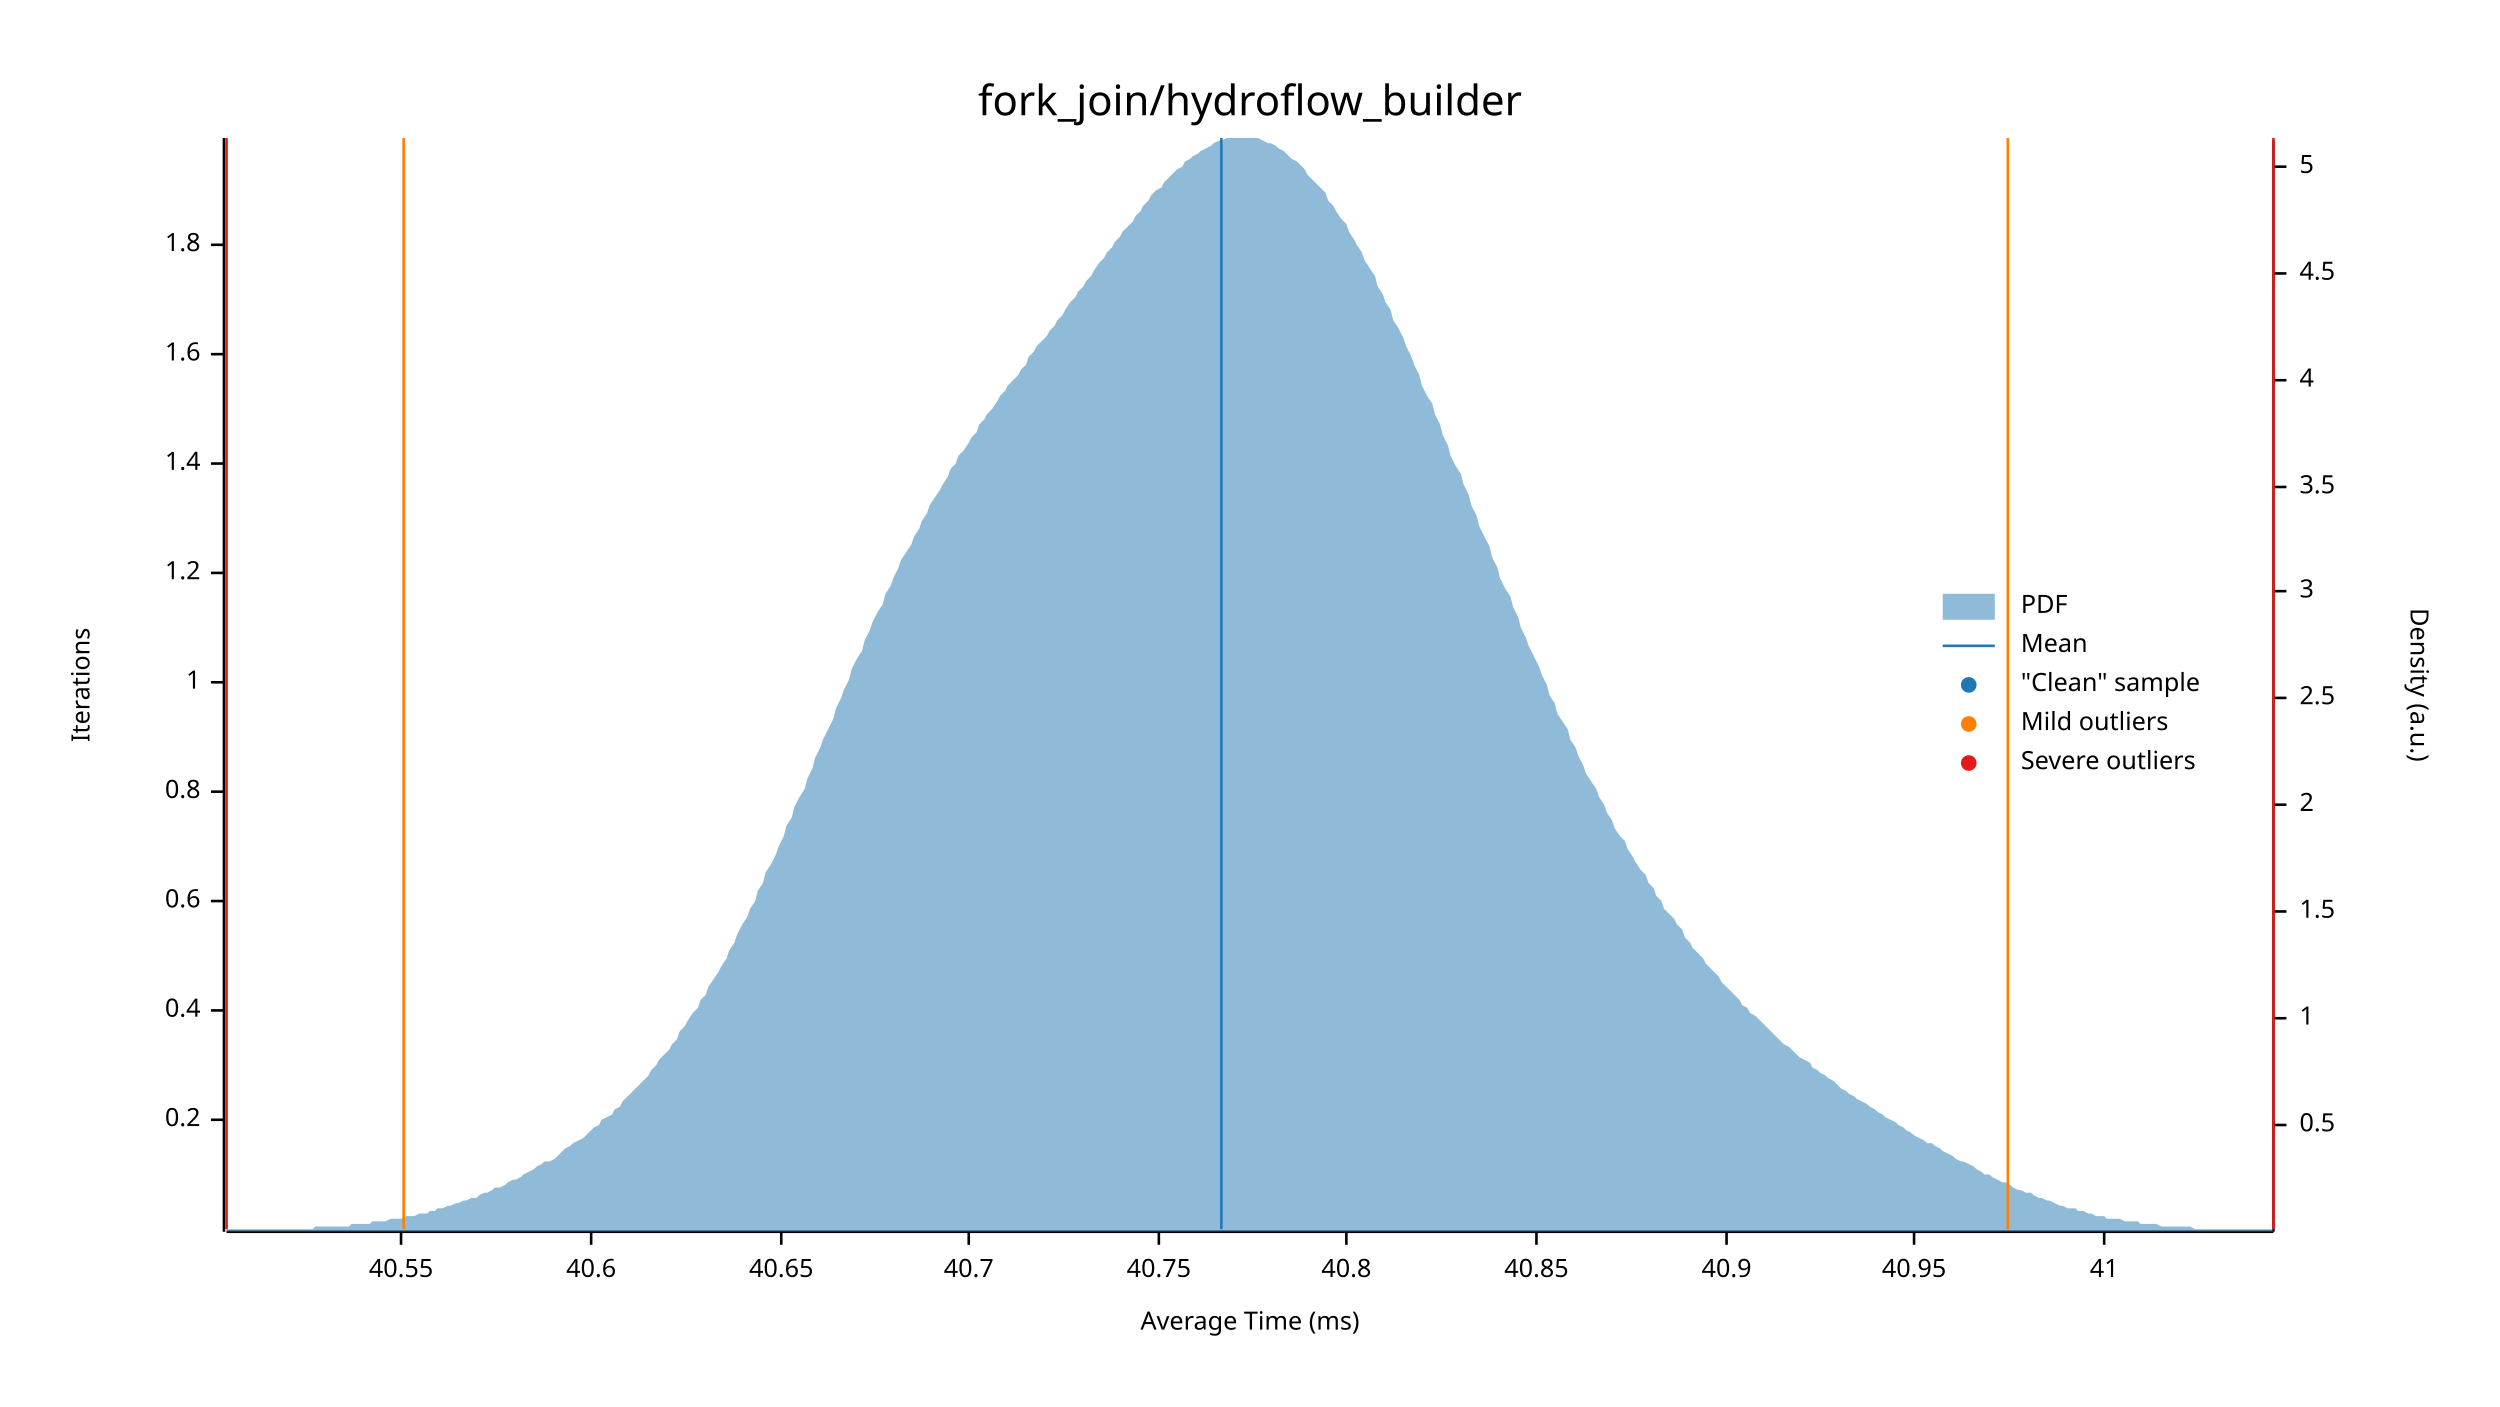
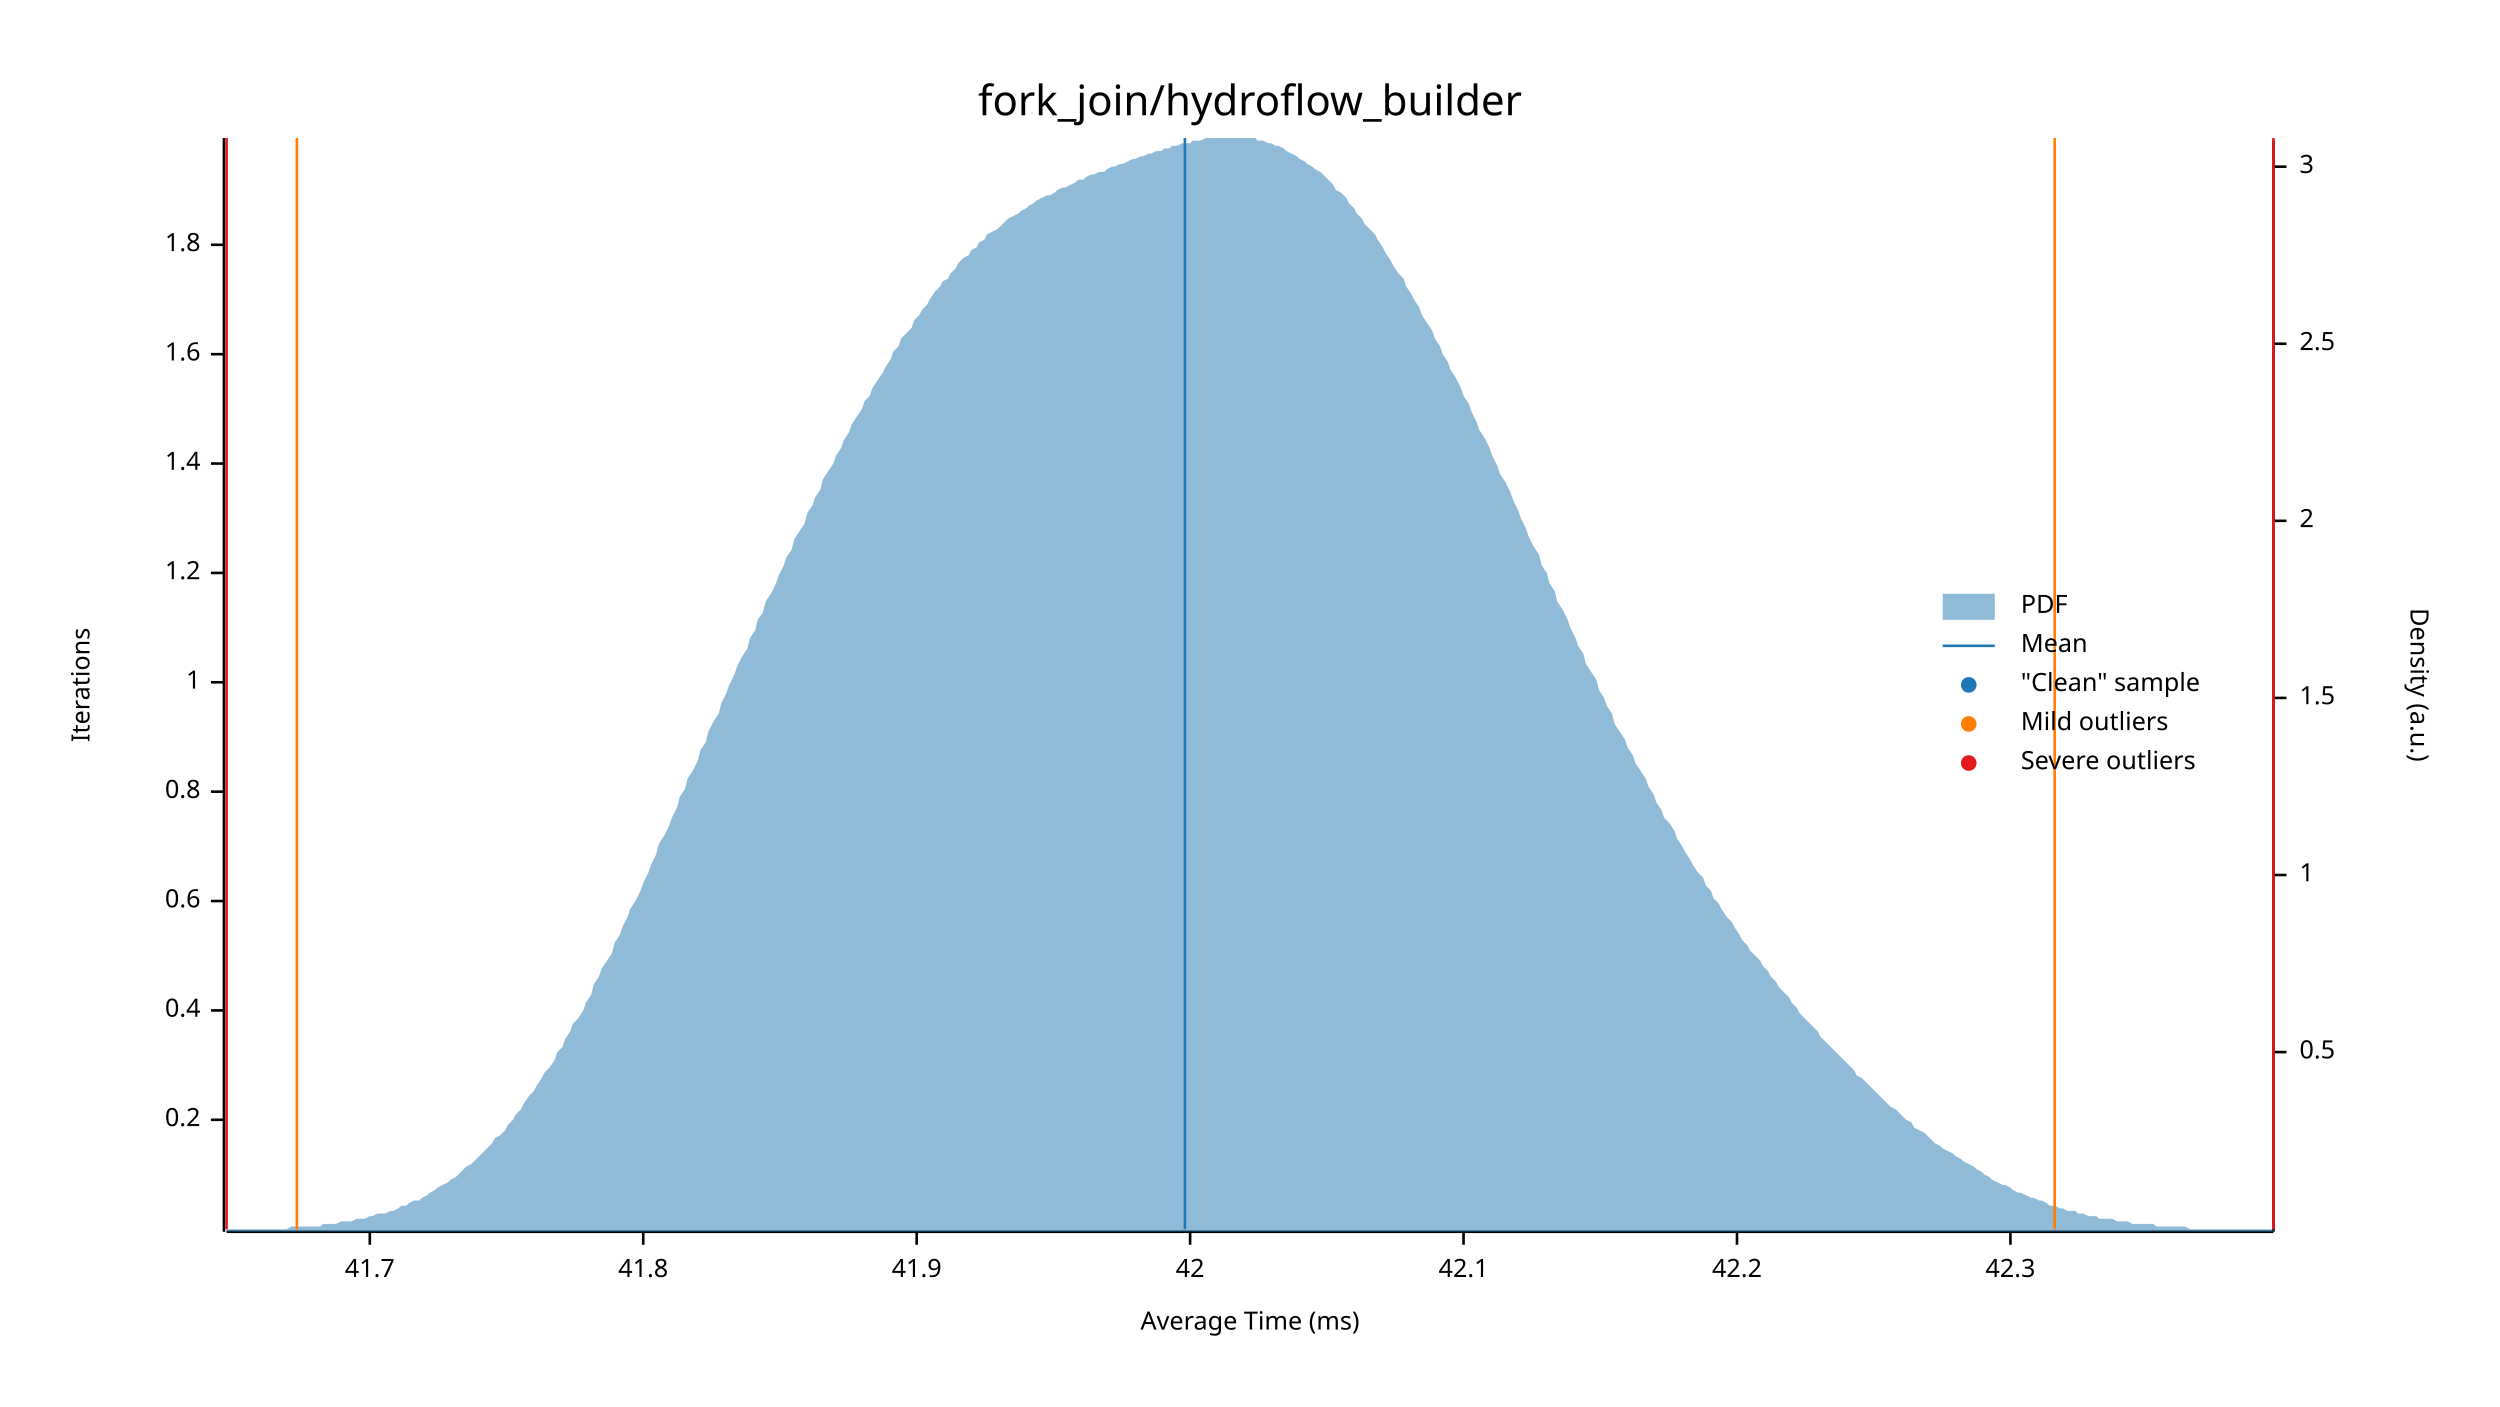
<svg xmlns="http://www.w3.org/2000/svg" width="960" height="540" viewBox="0 0 960 540">
  <text x="480" y="32" dy="0.76em" text-anchor="middle" font-family="sans-serif" font-size="16.129" opacity="1" fill="#000000">
fork_join/hydroflow_builder
</text>
  <text x="27" y="263" dy="0.76em" text-anchor="middle" font-family="sans-serif" font-size="9.677" opacity="1" fill="#000000" transform="rotate(270, 27, 263)">
Iterations
</text>
  <text x="480" y="513" dy="-0.5ex" text-anchor="middle" font-family="sans-serif" font-size="9.677" opacity="1" fill="#000000">
Average Time (ms)
</text>
  <polyline fill="none" opacity="1" stroke="#000000" stroke-width="1" points="86,53 86,473 " />
  <text x="77" y="430" dy="0.5ex" text-anchor="end" font-family="sans-serif" font-size="9.677" opacity="1" fill="#000000">
0.2
</text>
  <polyline fill="none" opacity="1" stroke="#000000" stroke-width="1" points="81,430 86,430 " />
  <text x="77" y="388" dy="0.5ex" text-anchor="end" font-family="sans-serif" font-size="9.677" opacity="1" fill="#000000">
0.4
</text>
  <polyline fill="none" opacity="1" stroke="#000000" stroke-width="1" points="81,388 86,388 " />
  <text x="77" y="346" dy="0.5ex" text-anchor="end" font-family="sans-serif" font-size="9.677" opacity="1" fill="#000000">
0.6
</text>
  <polyline fill="none" opacity="1" stroke="#000000" stroke-width="1" points="81,346 86,346 " />
  <text x="77" y="304" dy="0.5ex" text-anchor="end" font-family="sans-serif" font-size="9.677" opacity="1" fill="#000000">
0.8
</text>
  <polyline fill="none" opacity="1" stroke="#000000" stroke-width="1" points="81,304 86,304 " />
  <text x="77" y="262" dy="0.5ex" text-anchor="end" font-family="sans-serif" font-size="9.677" opacity="1" fill="#000000">
1
</text>
  <polyline fill="none" opacity="1" stroke="#000000" stroke-width="1" points="81,262 86,262 " />
  <text x="77" y="220" dy="0.5ex" text-anchor="end" font-family="sans-serif" font-size="9.677" opacity="1" fill="#000000">
1.2
</text>
  <polyline fill="none" opacity="1" stroke="#000000" stroke-width="1" points="81,220 86,220 " />
  <text x="77" y="178" dy="0.5ex" text-anchor="end" font-family="sans-serif" font-size="9.677" opacity="1" fill="#000000">
1.4
</text>
  <polyline fill="none" opacity="1" stroke="#000000" stroke-width="1" points="81,178 86,178 " />
  <text x="77" y="136" dy="0.5ex" text-anchor="end" font-family="sans-serif" font-size="9.677" opacity="1" fill="#000000">
1.6
</text>
  <polyline fill="none" opacity="1" stroke="#000000" stroke-width="1" points="81,136 86,136 " />
  <text x="77" y="94" dy="0.5ex" text-anchor="end" font-family="sans-serif" font-size="9.677" opacity="1" fill="#000000">
1.8
</text>
  <polyline fill="none" opacity="1" stroke="#000000" stroke-width="1" points="81,94 86,94 " />
  <polyline fill="none" opacity="1" stroke="#000000" stroke-width="1" points="87,473 873,473 " />
-   <text x="154" y="483" dy="0.76em" text-anchor="middle" font-family="sans-serif" font-size="9.677" opacity="1" fill="#000000">
- 40.55
+   <text x="142" y="483" dy="0.76em" text-anchor="middle" font-family="sans-serif" font-size="9.677" opacity="1" fill="#000000">
+ 41.7
</text>
-   <polyline fill="none" opacity="1" stroke="#000000" stroke-width="1" points="154,473 154,478 " />
-   <text x="227" y="483" dy="0.76em" text-anchor="middle" font-family="sans-serif" font-size="9.677" opacity="1" fill="#000000">
- 40.6
+   <polyline fill="none" opacity="1" stroke="#000000" stroke-width="1" points="142,473 142,478 " />
+   <text x="247" y="483" dy="0.76em" text-anchor="middle" font-family="sans-serif" font-size="9.677" opacity="1" fill="#000000">
+ 41.8
</text>
-   <polyline fill="none" opacity="1" stroke="#000000" stroke-width="1" points="227,473 227,478 " />
-   <text x="300" y="483" dy="0.76em" text-anchor="middle" font-family="sans-serif" font-size="9.677" opacity="1" fill="#000000">
- 40.65
+   <polyline fill="none" opacity="1" stroke="#000000" stroke-width="1" points="247,473 247,478 " />
+   <text x="352" y="483" dy="0.76em" text-anchor="middle" font-family="sans-serif" font-size="9.677" opacity="1" fill="#000000">
+ 41.9
</text>
-   <polyline fill="none" opacity="1" stroke="#000000" stroke-width="1" points="300,473 300,478 " />
-   <text x="372" y="483" dy="0.76em" text-anchor="middle" font-family="sans-serif" font-size="9.677" opacity="1" fill="#000000">
- 40.7
+   <polyline fill="none" opacity="1" stroke="#000000" stroke-width="1" points="352,473 352,478 " />
+   <text x="457" y="483" dy="0.76em" text-anchor="middle" font-family="sans-serif" font-size="9.677" opacity="1" fill="#000000">
+ 42
</text>
-   <polyline fill="none" opacity="1" stroke="#000000" stroke-width="1" points="372,473 372,478 " />
-   <text x="445" y="483" dy="0.76em" text-anchor="middle" font-family="sans-serif" font-size="9.677" opacity="1" fill="#000000">
- 40.75
+   <polyline fill="none" opacity="1" stroke="#000000" stroke-width="1" points="457,473 457,478 " />
+   <text x="562" y="483" dy="0.76em" text-anchor="middle" font-family="sans-serif" font-size="9.677" opacity="1" fill="#000000">
+ 42.1
</text>
-   <polyline fill="none" opacity="1" stroke="#000000" stroke-width="1" points="445,473 445,478 " />
-   <text x="517" y="483" dy="0.76em" text-anchor="middle" font-family="sans-serif" font-size="9.677" opacity="1" fill="#000000">
- 40.8
+   <polyline fill="none" opacity="1" stroke="#000000" stroke-width="1" points="562,473 562,478 " />
+   <text x="667" y="483" dy="0.76em" text-anchor="middle" font-family="sans-serif" font-size="9.677" opacity="1" fill="#000000">
+ 42.2
</text>
-   <polyline fill="none" opacity="1" stroke="#000000" stroke-width="1" points="517,473 517,478 " />
-   <text x="590" y="483" dy="0.76em" text-anchor="middle" font-family="sans-serif" font-size="9.677" opacity="1" fill="#000000">
- 40.85
+   <polyline fill="none" opacity="1" stroke="#000000" stroke-width="1" points="667,473 667,478 " />
+   <text x="772" y="483" dy="0.76em" text-anchor="middle" font-family="sans-serif" font-size="9.677" opacity="1" fill="#000000">
+ 42.3
</text>
-   <polyline fill="none" opacity="1" stroke="#000000" stroke-width="1" points="590,473 590,478 " />
-   <text x="663" y="483" dy="0.76em" text-anchor="middle" font-family="sans-serif" font-size="9.677" opacity="1" fill="#000000">
- 40.9
- </text>
-   <polyline fill="none" opacity="1" stroke="#000000" stroke-width="1" points="663,473 663,478 " />
-   <text x="735" y="483" dy="0.76em" text-anchor="middle" font-family="sans-serif" font-size="9.677" opacity="1" fill="#000000">
- 40.95
- </text>
-   <polyline fill="none" opacity="1" stroke="#000000" stroke-width="1" points="735,473 735,478 " />
-   <text x="808" y="483" dy="0.76em" text-anchor="middle" font-family="sans-serif" font-size="9.677" opacity="1" fill="#000000">
- 41
- </text>
-   <polyline fill="none" opacity="1" stroke="#000000" stroke-width="1" points="808,473 808,478 " />
+   <polyline fill="none" opacity="1" stroke="#000000" stroke-width="1" points="772,473 772,478 " />
  <text x="933" y="263" dy="0.76em" text-anchor="middle" font-family="sans-serif" font-size="9.677" opacity="1" fill="#000000" transform="rotate(90, 933, 263)">
Density (a.u.)
</text>
  <polyline fill="none" opacity="1" stroke="#000000" stroke-width="1" points="873,54 873,473 " />
-   <text x="883" y="432" dy="0.5ex" text-anchor="start" font-family="sans-serif" font-size="9.677" opacity="1" fill="#000000">
+   <text x="883" y="404" dy="0.5ex" text-anchor="start" font-family="sans-serif" font-size="9.677" opacity="1" fill="#000000">
0.5
</text>
-   <polyline fill="none" opacity="1" stroke="#000000" stroke-width="1" points="873,432 878,432 " />
-   <text x="883" y="391" dy="0.5ex" text-anchor="start" font-family="sans-serif" font-size="9.677" opacity="1" fill="#000000">
+   <polyline fill="none" opacity="1" stroke="#000000" stroke-width="1" points="873,404 878,404 " />
+   <text x="883" y="336" dy="0.5ex" text-anchor="start" font-family="sans-serif" font-size="9.677" opacity="1" fill="#000000">
1
</text>
-   <polyline fill="none" opacity="1" stroke="#000000" stroke-width="1" points="873,391 878,391 " />
-   <text x="883" y="350" dy="0.5ex" text-anchor="start" font-family="sans-serif" font-size="9.677" opacity="1" fill="#000000">
+   <polyline fill="none" opacity="1" stroke="#000000" stroke-width="1" points="873,336 878,336 " />
+   <text x="883" y="268" dy="0.5ex" text-anchor="start" font-family="sans-serif" font-size="9.677" opacity="1" fill="#000000">
1.5
</text>
-   <polyline fill="none" opacity="1" stroke="#000000" stroke-width="1" points="873,350 878,350 " />
-   <text x="883" y="309" dy="0.5ex" text-anchor="start" font-family="sans-serif" font-size="9.677" opacity="1" fill="#000000">
+   <polyline fill="none" opacity="1" stroke="#000000" stroke-width="1" points="873,268 878,268 " />
+   <text x="883" y="200" dy="0.5ex" text-anchor="start" font-family="sans-serif" font-size="9.677" opacity="1" fill="#000000">
2
</text>
-   <polyline fill="none" opacity="1" stroke="#000000" stroke-width="1" points="873,309 878,309 " />
-   <text x="883" y="268" dy="0.5ex" text-anchor="start" font-family="sans-serif" font-size="9.677" opacity="1" fill="#000000">
+   <polyline fill="none" opacity="1" stroke="#000000" stroke-width="1" points="873,200 878,200 " />
+   <text x="883" y="132" dy="0.5ex" text-anchor="start" font-family="sans-serif" font-size="9.677" opacity="1" fill="#000000">
2.5
</text>
-   <polyline fill="none" opacity="1" stroke="#000000" stroke-width="1" points="873,268 878,268 " />
-   <text x="883" y="227" dy="0.5ex" text-anchor="start" font-family="sans-serif" font-size="9.677" opacity="1" fill="#000000">
+   <polyline fill="none" opacity="1" stroke="#000000" stroke-width="1" points="873,132 878,132 " />
+   <text x="883" y="64" dy="0.5ex" text-anchor="start" font-family="sans-serif" font-size="9.677" opacity="1" fill="#000000">
3
</text>
-   <polyline fill="none" opacity="1" stroke="#000000" stroke-width="1" points="873,227 878,227 " />
-   <text x="883" y="187" dy="0.5ex" text-anchor="start" font-family="sans-serif" font-size="9.677" opacity="1" fill="#000000">
- 3.5
- </text>
-   <polyline fill="none" opacity="1" stroke="#000000" stroke-width="1" points="873,187 878,187 " />
-   <text x="883" y="146" dy="0.5ex" text-anchor="start" font-family="sans-serif" font-size="9.677" opacity="1" fill="#000000">
- 4
- </text>
-   <polyline fill="none" opacity="1" stroke="#000000" stroke-width="1" points="873,146 878,146 " />
-   <text x="883" y="105" dy="0.5ex" text-anchor="start" font-family="sans-serif" font-size="9.677" opacity="1" fill="#000000">
- 4.5
- </text>
-   <polyline fill="none" opacity="1" stroke="#000000" stroke-width="1" points="873,105 878,105 " />
-   <text x="883" y="64" dy="0.5ex" text-anchor="start" font-family="sans-serif" font-size="9.677" opacity="1" fill="#000000">
- 5
- </text>
  <polyline fill="none" opacity="1" stroke="#000000" stroke-width="1" points="873,64 878,64 " />
-   <polygon opacity="0.5" fill="#1F78B4" points="87,472 88,472 90,472 91,472 93,472 94,472 96,472 98,472 99,472 101,472 102,472 104,472 105,472 107,472 109,472 110,472 112,472 113,472 115,472 116,472 118,472 120,472 121,471 123,471 124,471 126,471 127,471 129,471 131,471 132,471 134,471 135,470 137,470 138,470 140,470 142,470 143,469 145,469 146,469 148,469 150,468 151,468 153,468 154,468 156,467 157,467 159,467 161,466 162,466 164,466 165,465 167,465 168,464 170,464 172,463 173,463 175,462 176,462 178,461 179,461 181,460 183,460 184,459 186,458 187,458 189,457 190,456 192,456 194,455 195,454 197,453 198,453 200,452 201,451 203,450 205,449 206,448 208,447 209,446 211,446 213,445 214,444 216,442 217,441 219,440 220,439 222,438 224,437 225,436 227,434 228,433 230,432 231,430 233,429 235,428 236,426 238,425 239,423 241,421 242,420 244,418 246,416 247,415 249,413 250,411 252,409 253,407 255,405 257,403 258,401 260,399 261,396 263,394 264,392 266,389 268,387 269,384 271,382 272,379 274,376 276,373 277,371 279,368 280,365 282,362 283,359 285,355 287,352 288,349 290,346 291,342 293,339 294,335 296,332 298,328 299,325 301,321 302,317 304,314 305,310 307,306 309,303 310,299 312,295 313,291 315,287 316,284 318,280 320,276 321,272 323,268 324,265 326,261 327,257 329,253 331,250 332,246 334,242 335,239 337,235 339,232 340,228 342,225 343,222 345,218 346,215 348,212 350,209 351,206 353,203 354,200 356,197 357,194 359,191 361,188 362,186 364,183 365,180 367,178 368,175 370,173 372,170 373,168 375,166 376,163 378,161 379,159 381,157 383,154 384,152 386,150 387,148 389,146 391,144 392,142 394,140 395,137 397,135 398,133 400,131 402,129 403,127 405,125 406,123 408,121 409,119 411,116 413,114 414,112 416,110 417,108 419,106 420,104 422,101 424,99 425,97 427,95 428,93 430,91 431,89 433,87 435,85 436,83 438,81 439,79 441,77 442,75 444,73 446,72 447,70 449,68 450,67 452,65 454,64 455,62 457,61 458,60 460,59 461,58 463,57 465,56 466,55 468,54 469,54 471,53 472,53 474,53 476,53 477,53 479,53 480,53 482,53 483,53 485,54 487,55 488,55 490,56 491,57 493,58 494,59 496,61 498,62 499,63 501,65 502,67 504,69 505,70 507,72 509,74 510,77 512,79 513,81 515,84 517,86 518,89 520,92 521,94 523,97 524,100 526,103 528,106 529,110 531,113 532,116 534,119 535,123 537,126 539,130 540,133 542,137 543,140 545,144 546,148 548,152 550,155 551,159 553,163 554,167 556,171 557,175 559,179 561,182 562,186 564,190 565,194 567,198 568,202 570,206 572,210 573,214 575,218 576,222 578,226 580,229 581,233 583,237 584,241 586,245 587,248 589,252 591,256 592,259 594,263 595,267 597,270 598,274 600,277 602,280 603,284 605,287 606,290 608,294 609,297 611,300 613,303 614,306 616,309 617,312 619,315 620,318 622,321 624,323 625,326 627,329 628,331 630,334 632,336 633,339 635,341 636,344 638,346 639,349 641,351 643,353 644,355 646,357 647,360 649,362 650,364 652,366 654,368 655,370 657,372 658,373 660,375 661,377 663,379 665,381 666,382 668,384 669,386 671,387 672,389 674,390 676,392 677,393 679,395 680,396 682,398 683,399 685,401 687,402 688,403 690,405 691,406 693,407 695,408 696,410 698,411 699,412 701,413 702,414 704,415 706,417 707,418 709,419 710,420 712,421 713,422 715,423 717,424 718,425 720,426 721,427 723,428 724,429 726,430 728,431 729,432 731,433 732,434 734,435 735,436 737,437 739,438 740,439 742,439 743,440 745,441 746,442 748,443 750,444 751,445 753,446 754,446 756,447 758,448 759,449 761,450 762,451 764,451 765,452 767,453 769,454 770,454 772,455 773,456 775,457 776,457 778,458 780,458 781,459 783,460 784,460 786,461 787,461 789,462 791,463 792,463 794,464 795,464 797,464 798,465 800,465 802,466 803,466 805,467 806,467 808,467 809,468 811,468 813,468 814,468 816,469 817,469 819,469 821,469 822,470 824,470 825,470 827,470 828,470 830,471 832,471 833,471 835,471 836,471 838,471 839,471 841,471 843,472 844,472 846,472 847,472 849,472 850,472 852,472 854,472 855,472 857,472 858,472 860,472 861,472 863,472 865,472 866,472 868,472 869,472 871,472 873,472 873,473 87,473 " />
-   <polyline fill="none" opacity="1" stroke="#1F78B4" stroke-width="1" points="469,472 469,53 " />
-   <polyline fill="none" opacity="1" stroke="#FF7F00" stroke-width="1" points="155,472 155,53 " />
-   <polyline fill="none" opacity="1" stroke="#FF7F00" stroke-width="1" points="771,472 771,53 " />
+   <polygon opacity="0.5" fill="#1F78B4" points="87,472 88,472 90,472 91,472 93,472 94,472 96,472 98,472 99,472 101,472 102,472 104,472 105,472 107,472 109,472 110,472 112,471 113,471 115,471 116,471 118,471 120,471 121,471 123,471 124,470 126,470 127,470 129,470 131,469 132,469 134,469 135,469 137,468 138,468 140,468 142,467 143,467 145,466 146,466 148,466 150,465 151,465 153,464 154,463 156,463 157,462 159,461 161,461 162,460 164,459 165,458 167,457 168,456 170,455 172,454 173,453 175,452 176,451 178,449 179,448 181,447 183,445 184,444 186,442 187,441 189,439 190,437 192,436 194,434 195,432 197,430 198,428 200,426 201,424 203,421 205,419 206,417 208,414 209,412 211,410 213,407 214,404 216,402 217,399 219,396 220,393 222,391 224,388 225,385 227,382 228,378 230,375 231,372 233,369 235,366 236,362 238,359 239,356 241,352 242,349 244,346 246,342 247,339 249,335 250,332 252,328 253,324 255,321 257,317 258,314 260,310 261,306 263,303 264,299 266,296 268,292 269,288 271,285 272,281 274,277 276,274 277,270 279,266 280,263 282,259 283,256 285,252 287,249 288,245 290,242 291,238 293,235 294,231 296,228 298,224 299,221 301,217 302,214 304,211 305,207 307,204 309,201 310,197 312,194 313,191 315,188 316,184 318,181 320,178 321,175 323,172 324,169 326,166 327,163 329,160 331,157 332,154 334,152 335,149 337,146 339,143 340,141 342,138 343,135 345,133 346,130 348,128 350,126 351,123 353,121 354,119 356,117 357,115 359,112 361,110 362,108 364,107 365,105 367,103 368,101 370,99 372,98 373,96 375,95 376,93 378,92 379,90 381,89 383,88 384,87 386,85 387,84 389,83 391,82 392,81 394,80 395,79 397,78 398,77 400,76 402,75 403,75 405,74 406,73 408,72 409,72 411,71 413,70 414,69 416,69 417,68 419,67 420,67 422,66 424,66 425,65 427,64 428,64 430,63 431,63 433,62 435,61 436,61 438,60 439,60 441,59 442,59 444,58 446,58 447,57 449,57 450,56 452,56 454,55 455,55 457,55 458,54 460,54 461,54 463,53 465,53 466,53 468,53 469,53 471,53 472,53 474,53 476,53 477,53 479,53 480,53 482,53 483,54 485,54 487,55 488,55 490,56 491,56 493,57 494,58 496,59 498,60 499,61 501,62 502,63 504,64 505,65 507,66 509,68 510,69 512,71 513,73 515,74 517,76 518,78 520,80 521,82 523,84 524,86 526,88 528,90 529,92 531,95 532,97 534,100 535,102 537,105 539,107 540,110 542,113 543,115 545,118 546,121 548,124 550,127 551,130 553,133 554,136 556,139 557,142 559,145 561,149 562,152 564,155 565,158 567,162 568,165 570,168 572,172 573,175 575,179 576,182 578,185 580,189 581,192 583,196 584,199 586,203 587,206 589,210 591,213 592,217 594,220 595,224 597,227 598,231 600,234 602,238 603,241 605,245 606,248 608,251 609,255 611,258 613,261 614,265 616,268 617,271 619,274 620,278 622,281 624,284 625,287 627,290 628,293 630,296 632,299 633,302 635,305 636,308 638,311 639,314 641,316 643,319 644,322 646,325 647,327 649,330 650,332 652,335 654,337 655,340 657,342 658,345 660,347 661,349 663,352 665,354 666,356 668,359 669,361 671,363 672,365 674,367 676,369 677,371 679,373 680,375 682,377 683,379 685,381 687,383 688,385 690,387 691,389 693,391 695,393 696,394 698,396 699,398 701,400 702,401 704,403 706,405 707,406 709,408 710,409 712,411 713,413 715,414 717,416 718,417 720,419 721,420 723,422 724,423 726,425 728,426 729,427 731,429 732,430 734,431 735,433 737,434 739,435 740,436 742,438 743,439 745,440 746,441 748,442 750,443 751,444 753,445 754,446 756,447 758,448 759,449 761,450 762,451 764,452 765,453 767,454 769,455 770,455 772,456 773,457 775,458 776,458 778,459 780,460 781,460 783,461 784,461 786,462 787,463 789,463 791,464 792,464 794,465 795,465 797,465 798,466 800,466 802,467 803,467 805,467 806,468 808,468 809,468 811,468 813,469 814,469 816,469 817,469 819,470 821,470 822,470 824,470 825,470 827,470 828,471 830,471 832,471 833,471 835,471 836,471 838,471 839,471 841,472 843,472 844,472 846,472 847,472 849,472 850,472 852,472 854,472 855,472 857,472 858,472 860,472 861,472 863,472 865,472 866,472 868,472 869,472 871,472 873,472 873,473 87,473 " />
+   <polyline fill="none" opacity="1" stroke="#1F78B4" stroke-width="1" points="455,472 455,53 " />
+   <polyline fill="none" opacity="1" stroke="#FF7F00" stroke-width="1" points="114,472 114,53 " />
+   <polyline fill="none" opacity="1" stroke="#FF7F00" stroke-width="1" points="789,472 789,53 " />
  <polyline fill="none" opacity="1" stroke="#E31A1C" stroke-width="1" points="87,472 87,53 " />
  <polyline fill="none" opacity="1" stroke="#E31A1C" stroke-width="1" points="873,472 873,53 " />
  <text x="776" y="228" dy="0.76em" text-anchor="start" font-family="sans-serif" font-size="9.677" opacity="1" fill="#000000">
PDF
</text>
  <text x="776" y="243" dy="0.76em" text-anchor="start" font-family="sans-serif" font-size="9.677" opacity="1" fill="#000000">
Mean
</text>
  <text x="776" y="258" dy="0.76em" text-anchor="start" font-family="sans-serif" font-size="9.677" opacity="1" fill="#000000">
"Clean" sample
</text>
  <text x="776" y="273" dy="0.76em" text-anchor="start" font-family="sans-serif" font-size="9.677" opacity="1" fill="#000000">
Mild outliers
</text>
  <text x="776" y="288" dy="0.76em" text-anchor="start" font-family="sans-serif" font-size="9.677" opacity="1" fill="#000000">
Severe outliers
</text>
  <rect x="746" y="228" width="20" height="10" opacity="0.5" fill="#1F78B4" stroke="none" />
  <polyline fill="none" opacity="1" stroke="#1F78B4" stroke-width="1" points="746,248 766,248 " />
  <circle cx="756" cy="263" r="3" opacity="1" fill="#1F78B4" stroke="none" stroke-width="1" />
  <circle cx="756" cy="278" r="3" opacity="1" fill="#FF7F00" stroke="none" stroke-width="1" />
  <circle cx="756" cy="293" r="3" opacity="1" fill="#E31A1C" stroke="none" stroke-width="1" />
</svg>
